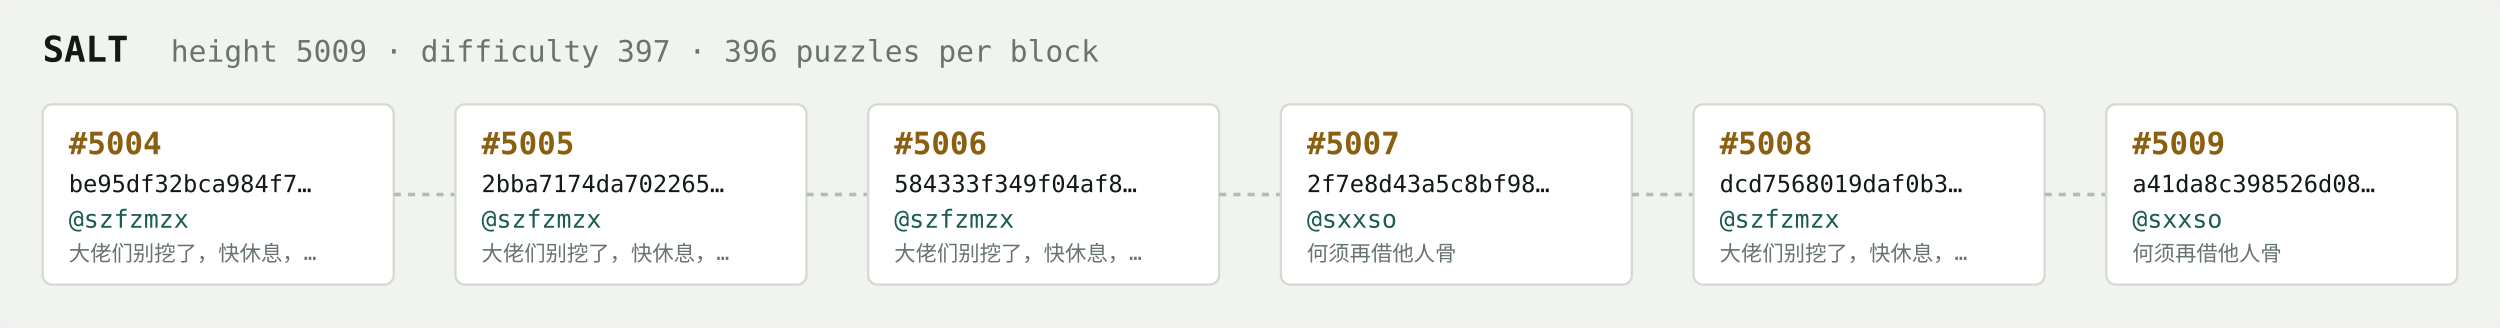
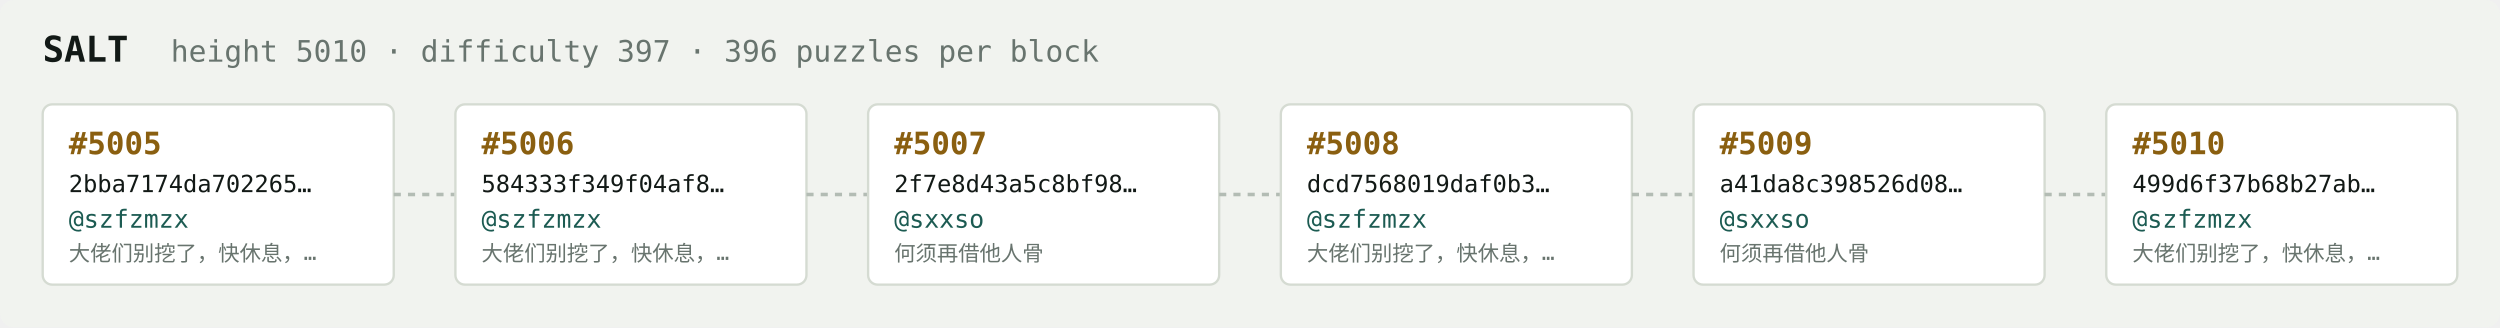
<svg xmlns="http://www.w3.org/2000/svg" width="1054" height="138" viewBox="0 0 1054 138" font-family="ui-monospace,SFMono-Regular,Menlo,monospace">
  <rect fill="#f1f3ef" width="1054" height="138" rx="6" />
  <text x="18" y="26" fill="#121916" font-size="15" font-weight="700">SALT</text>
-   <text x="72" y="26" fill="#68746e" font-size="12.5">height 5009 · difficulty 397 · 396 puzzles per block</text>
+   <text x="72" y="26" fill="#68746e" font-size="12.5">height 5010 · difficulty 397 · 396 puzzles per block</text>
  <rect x="18" y="44" width="148" height="76" rx="4" fill="#ffffff" stroke="#d5dbd2" stroke-width="1" />
-   <text x="29" y="65" fill="#8a5f10" font-size="13" font-weight="700">#5004</text>
-   <text x="29" y="81" fill="#121916" font-size="10">be95df32bca984f7…</text>
+   <text x="29" y="65" fill="#8a5f10" font-size="13" font-weight="700">#5005</text>
+   <text x="29" y="81" fill="#121916" font-size="10">2bba7174da702265…</text>
  <text x="29" y="96" fill="#1c5b52" font-size="10.5">@szfzmzx</text>
  <text x="29" y="110" fill="#68746e" font-size="9">大佬们别挖了，快休息，…</text>
  <line x1="166" y1="82.0" x2="192" y2="82.0" stroke="#b3bcb4" stroke-width="1.5" stroke-dasharray="3 3" />
  <rect x="192" y="44" width="148" height="76" rx="4" fill="#ffffff" stroke="#d5dbd2" stroke-width="1" />
-   <text x="203" y="65" fill="#8a5f10" font-size="13" font-weight="700">#5005</text>
-   <text x="203" y="81" fill="#121916" font-size="10">2bba7174da702265…</text>
+   <text x="203" y="65" fill="#8a5f10" font-size="13" font-weight="700">#5006</text>
+   <text x="203" y="81" fill="#121916" font-size="10">584333f349f04af8…</text>
  <text x="203" y="96" fill="#1c5b52" font-size="10.5">@szfzmzx</text>
  <text x="203" y="110" fill="#68746e" font-size="9">大佬们别挖了，快休息，…</text>
  <line x1="340" y1="82.0" x2="366" y2="82.0" stroke="#b3bcb4" stroke-width="1.5" stroke-dasharray="3 3" />
  <rect x="366" y="44" width="148" height="76" rx="4" fill="#ffffff" stroke="#d5dbd2" stroke-width="1" />
-   <text x="377" y="65" fill="#8a5f10" font-size="13" font-weight="700">#5006</text>
-   <text x="377" y="81" fill="#121916" font-size="10">584333f349f04af8…</text>
-   <text x="377" y="96" fill="#1c5b52" font-size="10.5">@szfzmzx</text>
-   <text x="377" y="110" fill="#68746e" font-size="9">大佬们别挖了，快休息，…</text>
+   <text x="377" y="65" fill="#8a5f10" font-size="13" font-weight="700">#5007</text>
+   <text x="377" y="81" fill="#121916" font-size="10">2f7e8d43a5c8bf98…</text>
+   <text x="377" y="96" fill="#1c5b52" font-size="10.5">@sxxso</text>
+   <text x="377" y="110" fill="#68746e" font-size="9">何须再借他人骨</text>
  <line x1="514" y1="82.0" x2="540" y2="82.0" stroke="#b3bcb4" stroke-width="1.5" stroke-dasharray="3 3" />
  <rect x="540" y="44" width="148" height="76" rx="4" fill="#ffffff" stroke="#d5dbd2" stroke-width="1" />
-   <text x="551" y="65" fill="#8a5f10" font-size="13" font-weight="700">#5007</text>
-   <text x="551" y="81" fill="#121916" font-size="10">2f7e8d43a5c8bf98…</text>
-   <text x="551" y="96" fill="#1c5b52" font-size="10.5">@sxxso</text>
-   <text x="551" y="110" fill="#68746e" font-size="9">何须再借他人骨</text>
+   <text x="551" y="65" fill="#8a5f10" font-size="13" font-weight="700">#5008</text>
+   <text x="551" y="81" fill="#121916" font-size="10">dcd7568019daf0b3…</text>
+   <text x="551" y="96" fill="#1c5b52" font-size="10.5">@szfzmzx</text>
+   <text x="551" y="110" fill="#68746e" font-size="9">大佬们别挖了，快休息，…</text>
  <line x1="688" y1="82.0" x2="714" y2="82.0" stroke="#b3bcb4" stroke-width="1.5" stroke-dasharray="3 3" />
  <rect x="714" y="44" width="148" height="76" rx="4" fill="#ffffff" stroke="#d5dbd2" stroke-width="1" />
-   <text x="725" y="65" fill="#8a5f10" font-size="13" font-weight="700">#5008</text>
-   <text x="725" y="81" fill="#121916" font-size="10">dcd7568019daf0b3…</text>
-   <text x="725" y="96" fill="#1c5b52" font-size="10.5">@szfzmzx</text>
-   <text x="725" y="110" fill="#68746e" font-size="9">大佬们别挖了，快休息，…</text>
+   <text x="725" y="65" fill="#8a5f10" font-size="13" font-weight="700">#5009</text>
+   <text x="725" y="81" fill="#121916" font-size="10">a41da8c398526d08…</text>
+   <text x="725" y="96" fill="#1c5b52" font-size="10.5">@sxxso</text>
+   <text x="725" y="110" fill="#68746e" font-size="9">何须再借他人骨</text>
  <line x1="862" y1="82.0" x2="888" y2="82.0" stroke="#b3bcb4" stroke-width="1.5" stroke-dasharray="3 3" />
  <rect x="888" y="44" width="148" height="76" rx="4" fill="#ffffff" stroke="#d5dbd2" stroke-width="1" />
-   <text x="899" y="65" fill="#8a5f10" font-size="13" font-weight="700">#5009</text>
-   <text x="899" y="81" fill="#121916" font-size="10">a41da8c398526d08…</text>
-   <text x="899" y="96" fill="#1c5b52" font-size="10.5">@sxxso</text>
-   <text x="899" y="110" fill="#68746e" font-size="9">何须再借他人骨</text>
+   <text x="899" y="65" fill="#8a5f10" font-size="13" font-weight="700">#5010</text>
+   <text x="899" y="81" fill="#121916" font-size="10">499d6f37b68b27ab…</text>
+   <text x="899" y="96" fill="#1c5b52" font-size="10.5">@szfzmzx</text>
+   <text x="899" y="110" fill="#68746e" font-size="9">大佬们别挖了，快休息，…</text>
</svg>
